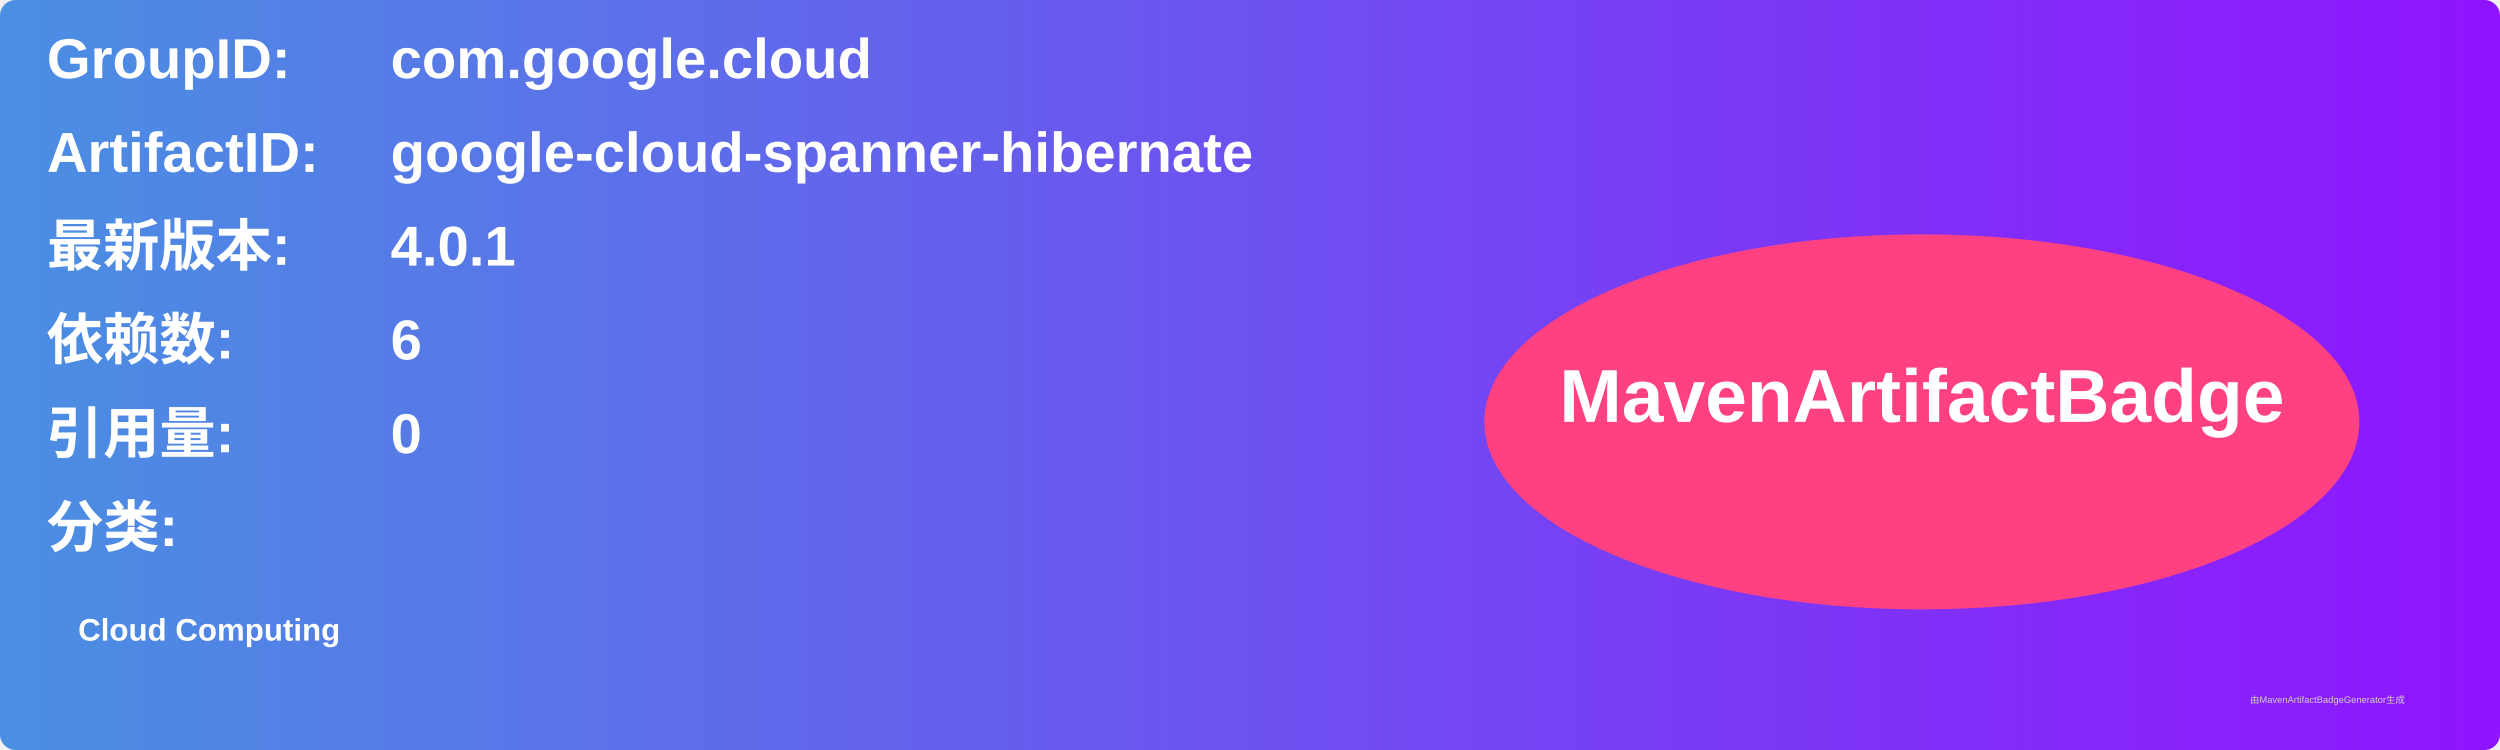
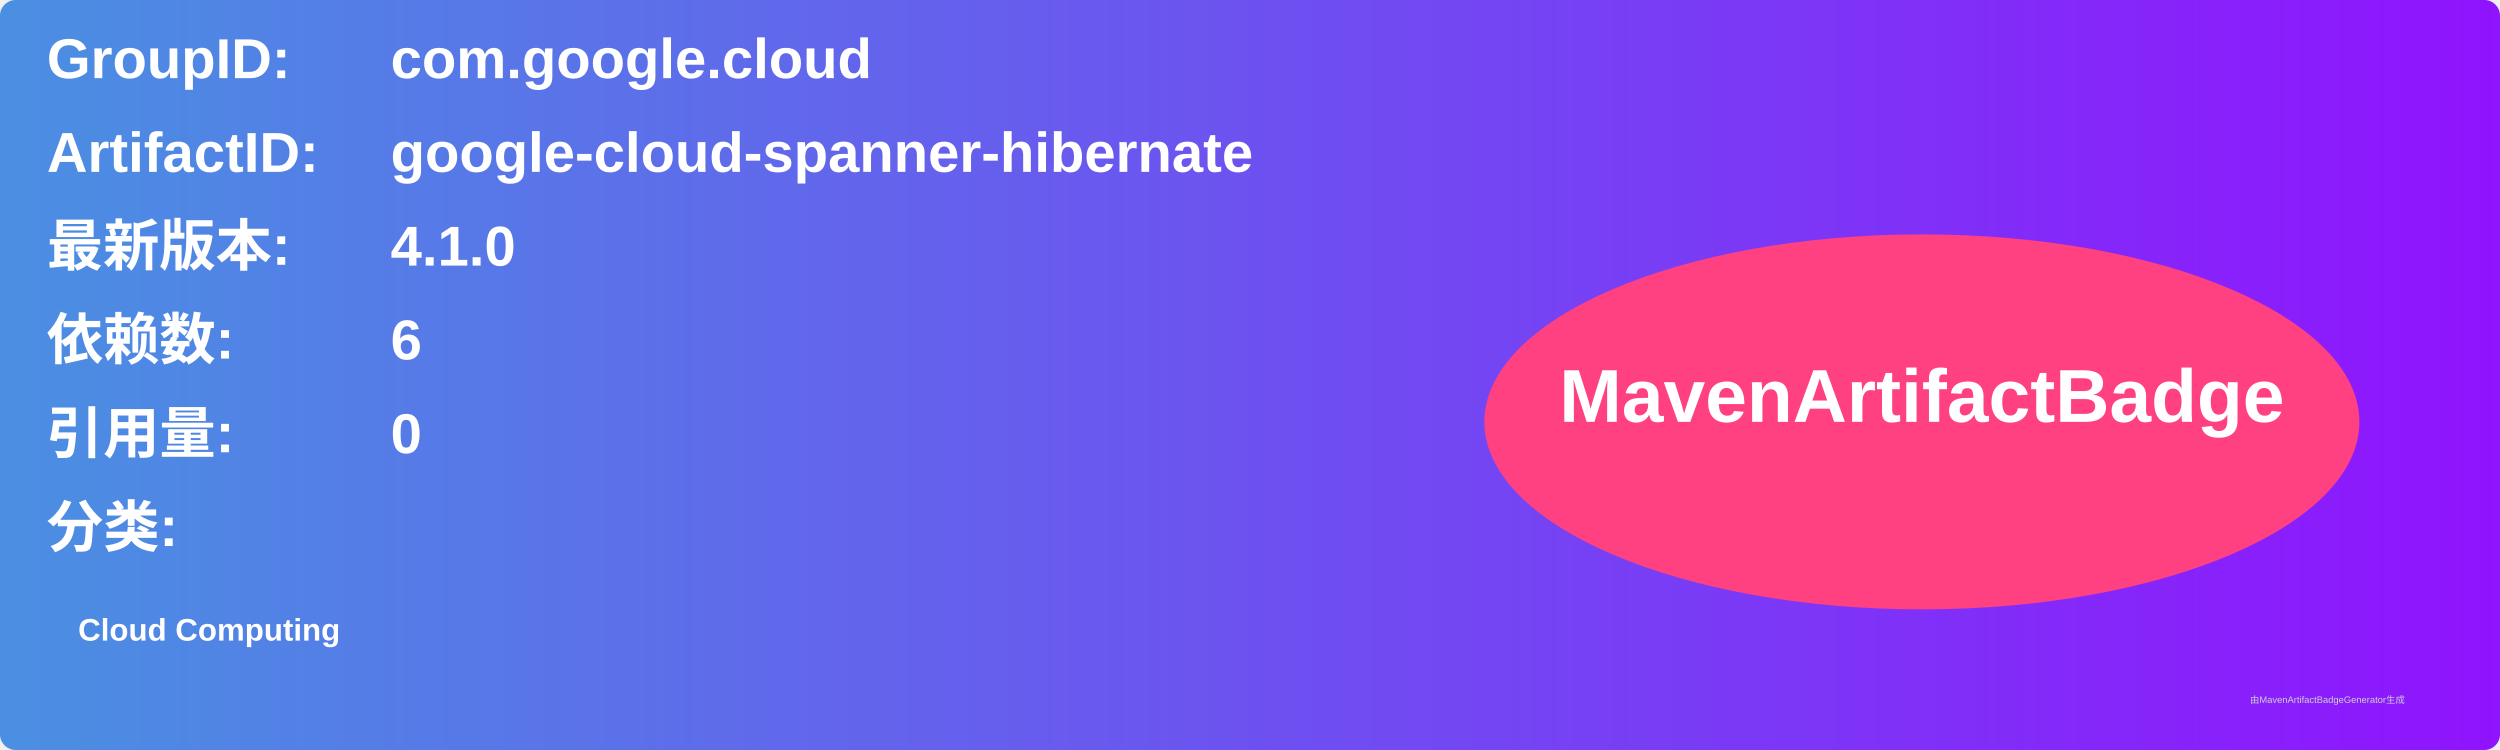
<svg xmlns="http://www.w3.org/2000/svg" width="800" height="240" viewBox="0 0 800 240">
  <linearGradient id="grad" x1="0%" y1="0%" x2="100%" y2="0%">
    <stop offset="0%" stop-color="#4a90e2" />
    <stop offset="100%" stop-color="#9013fe" />
  </linearGradient>
  <rect width="100%" height="100%" rx="5" ry="5" fill="url(#grad)" />
  <g transform="translate(15, 15)">
    <text x="0" y="10" font-family="Arial" font-size="18" fill="white" font-weight="bold" width="260">GroupID:</text>
    <text x="110" y="10" font-family="Arial" font-size="18" fill="white" font-weight="bold" width="460">com.google.cloud</text>
    <text x="0" y="40" font-family="Arial" font-size="18" fill="white" font-weight="bold" width="260">ArtifactID:</text>
    <text x="110" y="40" font-family="Arial" font-size="18" fill="white" font-weight="bold" width="460">google-cloud-spanner-hibernate</text>
    <text x="0" y="70" font-family="Arial" font-size="18" fill="white" font-weight="bold">最新版本:</text>
    <text x="110" y="70" font-family="Arial" font-size="18" fill="white" font-weight="bold">
-       <tspan font-weight="bold">4.0.1</tspan>
+       <tspan font-weight="bold">4.1.0</tspan>
    </text>
    <text x="0" y="100" font-family="Arial" font-size="18" fill="white" font-weight="bold">依赖数: </text>
    <text x="110" y="100" font-family="Arial" font-size="18" fill="white">
      <tspan font-weight="bold">6</tspan>
    </text>
    <text x="0" y="130" font-family="Arial" font-size="18" fill="white" font-weight="bold">引用量: </text>
    <text x="110" y="130" font-family="Arial" font-size="18" fill="white">
      <tspan font-weight="bold">0</tspan>
    </text>
    <text x="0" y="160" font-family="Arial" font-size="18" fill="white" font-weight="bold">分类:</text>
    <text x="10" y="190" font-family="Arial" font-size="10" fill="white">
      <tspan font-weight="bold">Cloud Computing</tspan>
    </text>
    <ellipse cx="600" cy="120" rx="140" ry="60" fill="#ff4081" />
    <text x="600" y="120" text-anchor="middle" font-family="Arial" font-size="24" fill="white" font-weight="bold">MavenArtifactBadge</text>
  </g>
  <text x="720" y="225" font-family="Arial" font-size="3" fill="#d0d0d0">由MavenArtifactBadgeGenerator生成</text>
</svg>
